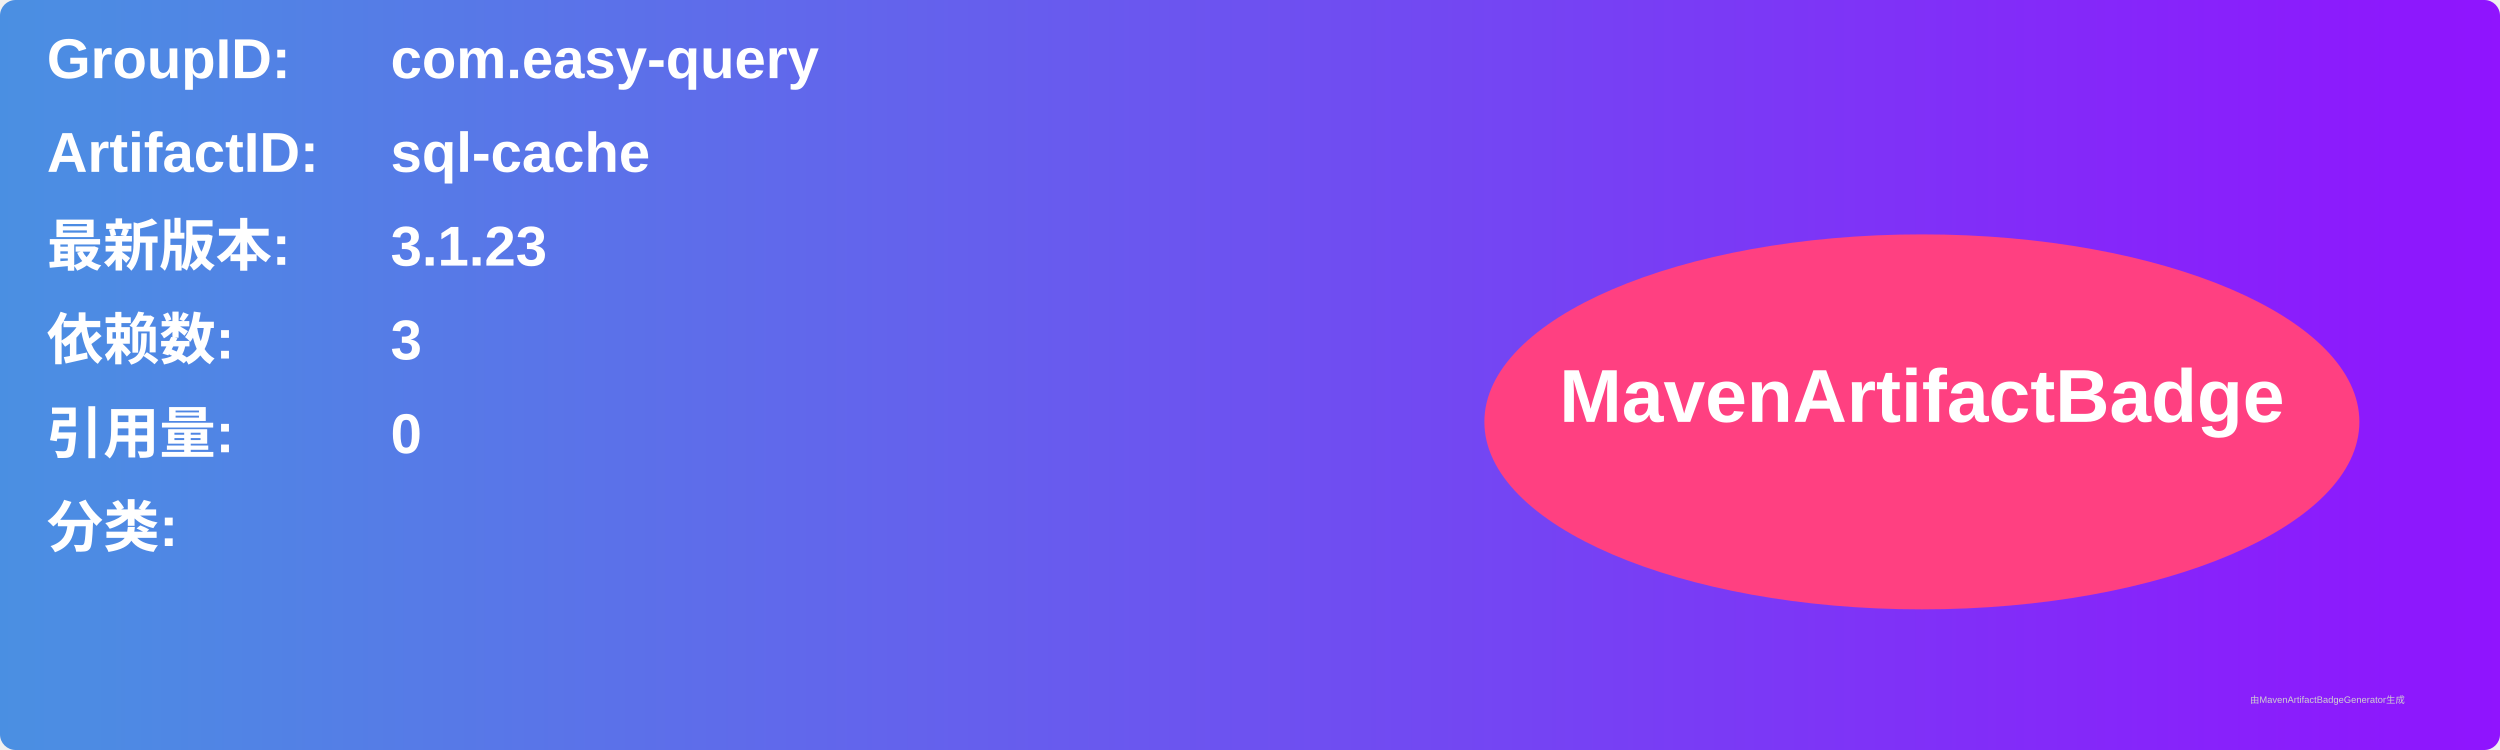
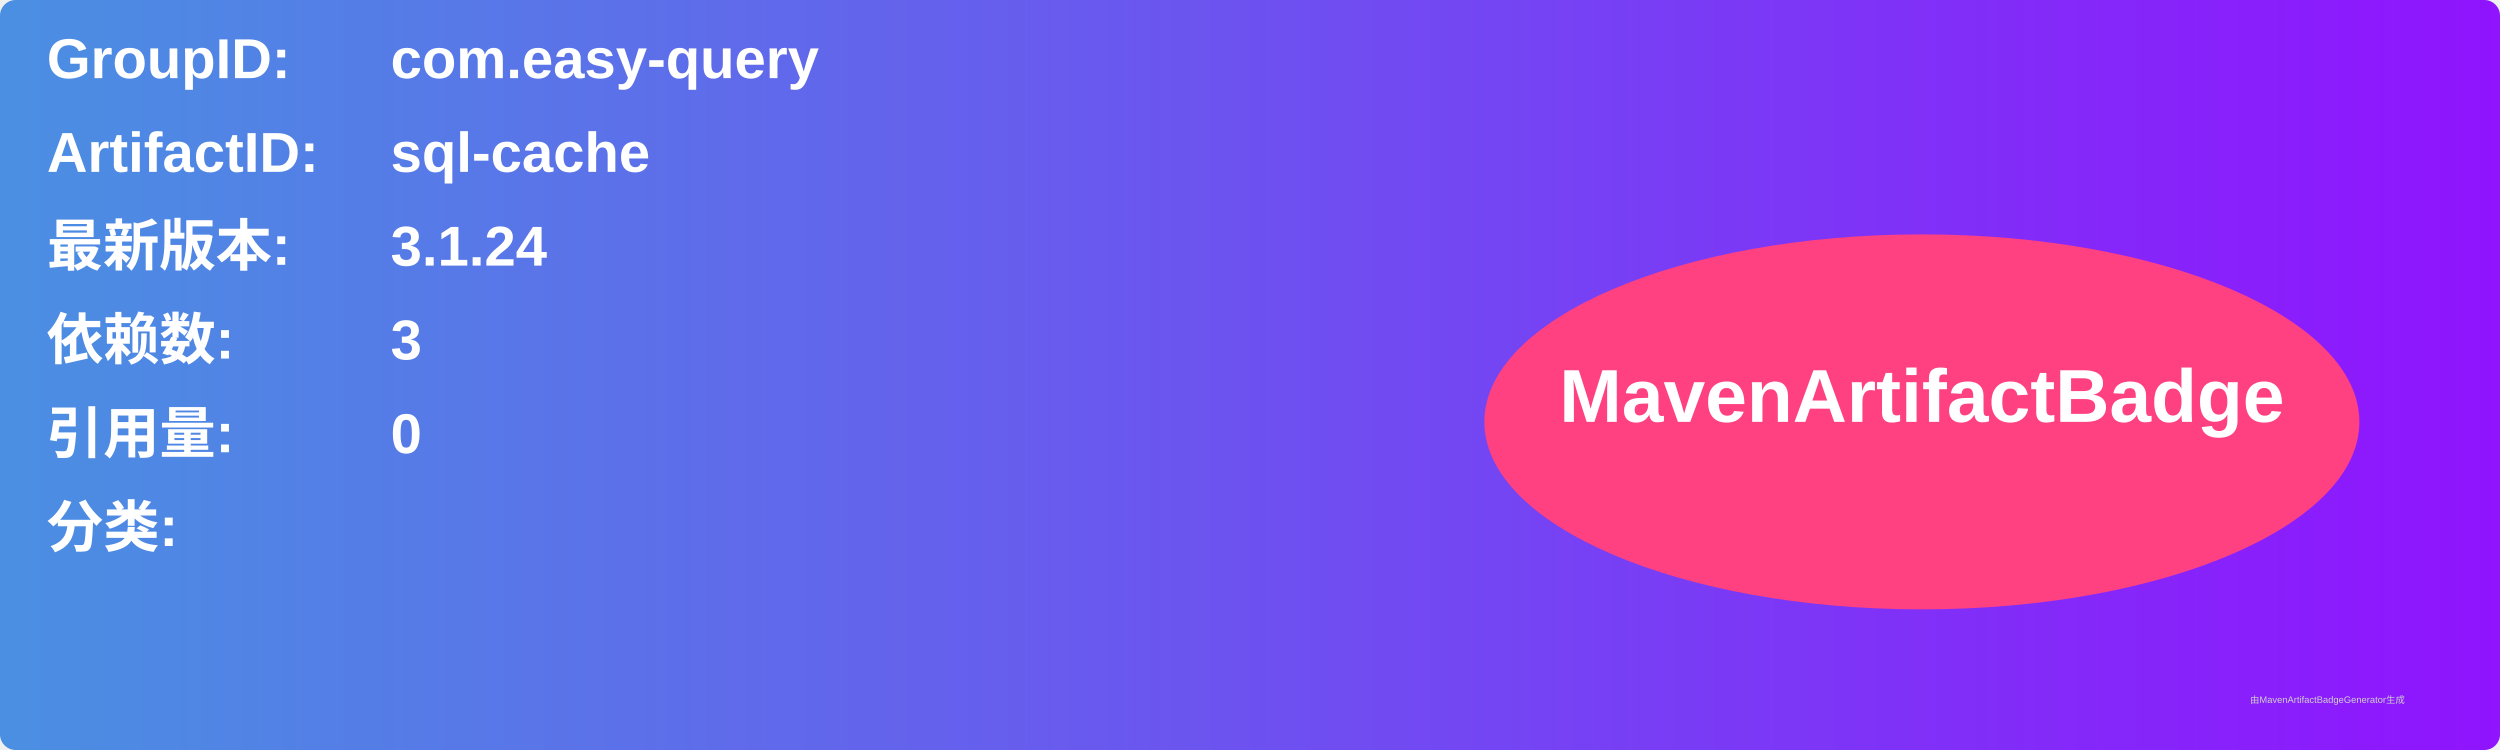
<svg xmlns="http://www.w3.org/2000/svg" width="800" height="240" viewBox="0 0 800 240">
  <linearGradient id="grad" x1="0%" y1="0%" x2="100%" y2="0%">
    <stop offset="0%" stop-color="#4a90e2" />
    <stop offset="100%" stop-color="#9013fe" />
  </linearGradient>
  <rect width="100%" height="100%" rx="5" ry="5" fill="url(#grad)" />
  <g transform="translate(15, 15)">
    <text x="0" y="10" font-family="Arial" font-size="18" fill="white" font-weight="bold" width="260">GroupID:</text>
    <text x="110" y="10" font-family="Arial" font-size="18" fill="white" font-weight="bold" width="460">com.easy-query</text>
    <text x="0" y="40" font-family="Arial" font-size="18" fill="white" font-weight="bold" width="260">ArtifactID:</text>
    <text x="110" y="40" font-family="Arial" font-size="18" fill="white" font-weight="bold" width="460">sql-cache</text>
    <text x="0" y="70" font-family="Arial" font-size="18" fill="white" font-weight="bold">最新版本:</text>
    <text x="110" y="70" font-family="Arial" font-size="18" fill="white" font-weight="bold">
-       <tspan font-weight="bold">3.1.23</tspan>
+       <tspan font-weight="bold">3.1.24</tspan>
    </text>
    <text x="0" y="100" font-family="Arial" font-size="18" fill="white" font-weight="bold">依赖数: </text>
    <text x="110" y="100" font-family="Arial" font-size="18" fill="white">
      <tspan font-weight="bold">3</tspan>
    </text>
    <text x="0" y="130" font-family="Arial" font-size="18" fill="white" font-weight="bold">引用量: </text>
    <text x="110" y="130" font-family="Arial" font-size="18" fill="white">
      <tspan font-weight="bold">0</tspan>
    </text>
    <text x="0" y="160" font-family="Arial" font-size="18" fill="white" font-weight="bold">分类:</text>
    <text x="10" y="190" font-family="Arial" font-size="10" fill="white">
      <tspan font-weight="bold" />
    </text>
    <ellipse cx="600" cy="120" rx="140" ry="60" fill="#ff4081" />
    <text x="600" y="120" text-anchor="middle" font-family="Arial" font-size="24" fill="white" font-weight="bold">MavenArtifactBadge</text>
  </g>
  <text x="720" y="225" font-family="Arial" font-size="3" fill="#d0d0d0">由MavenArtifactBadgeGenerator生成</text>
</svg>
